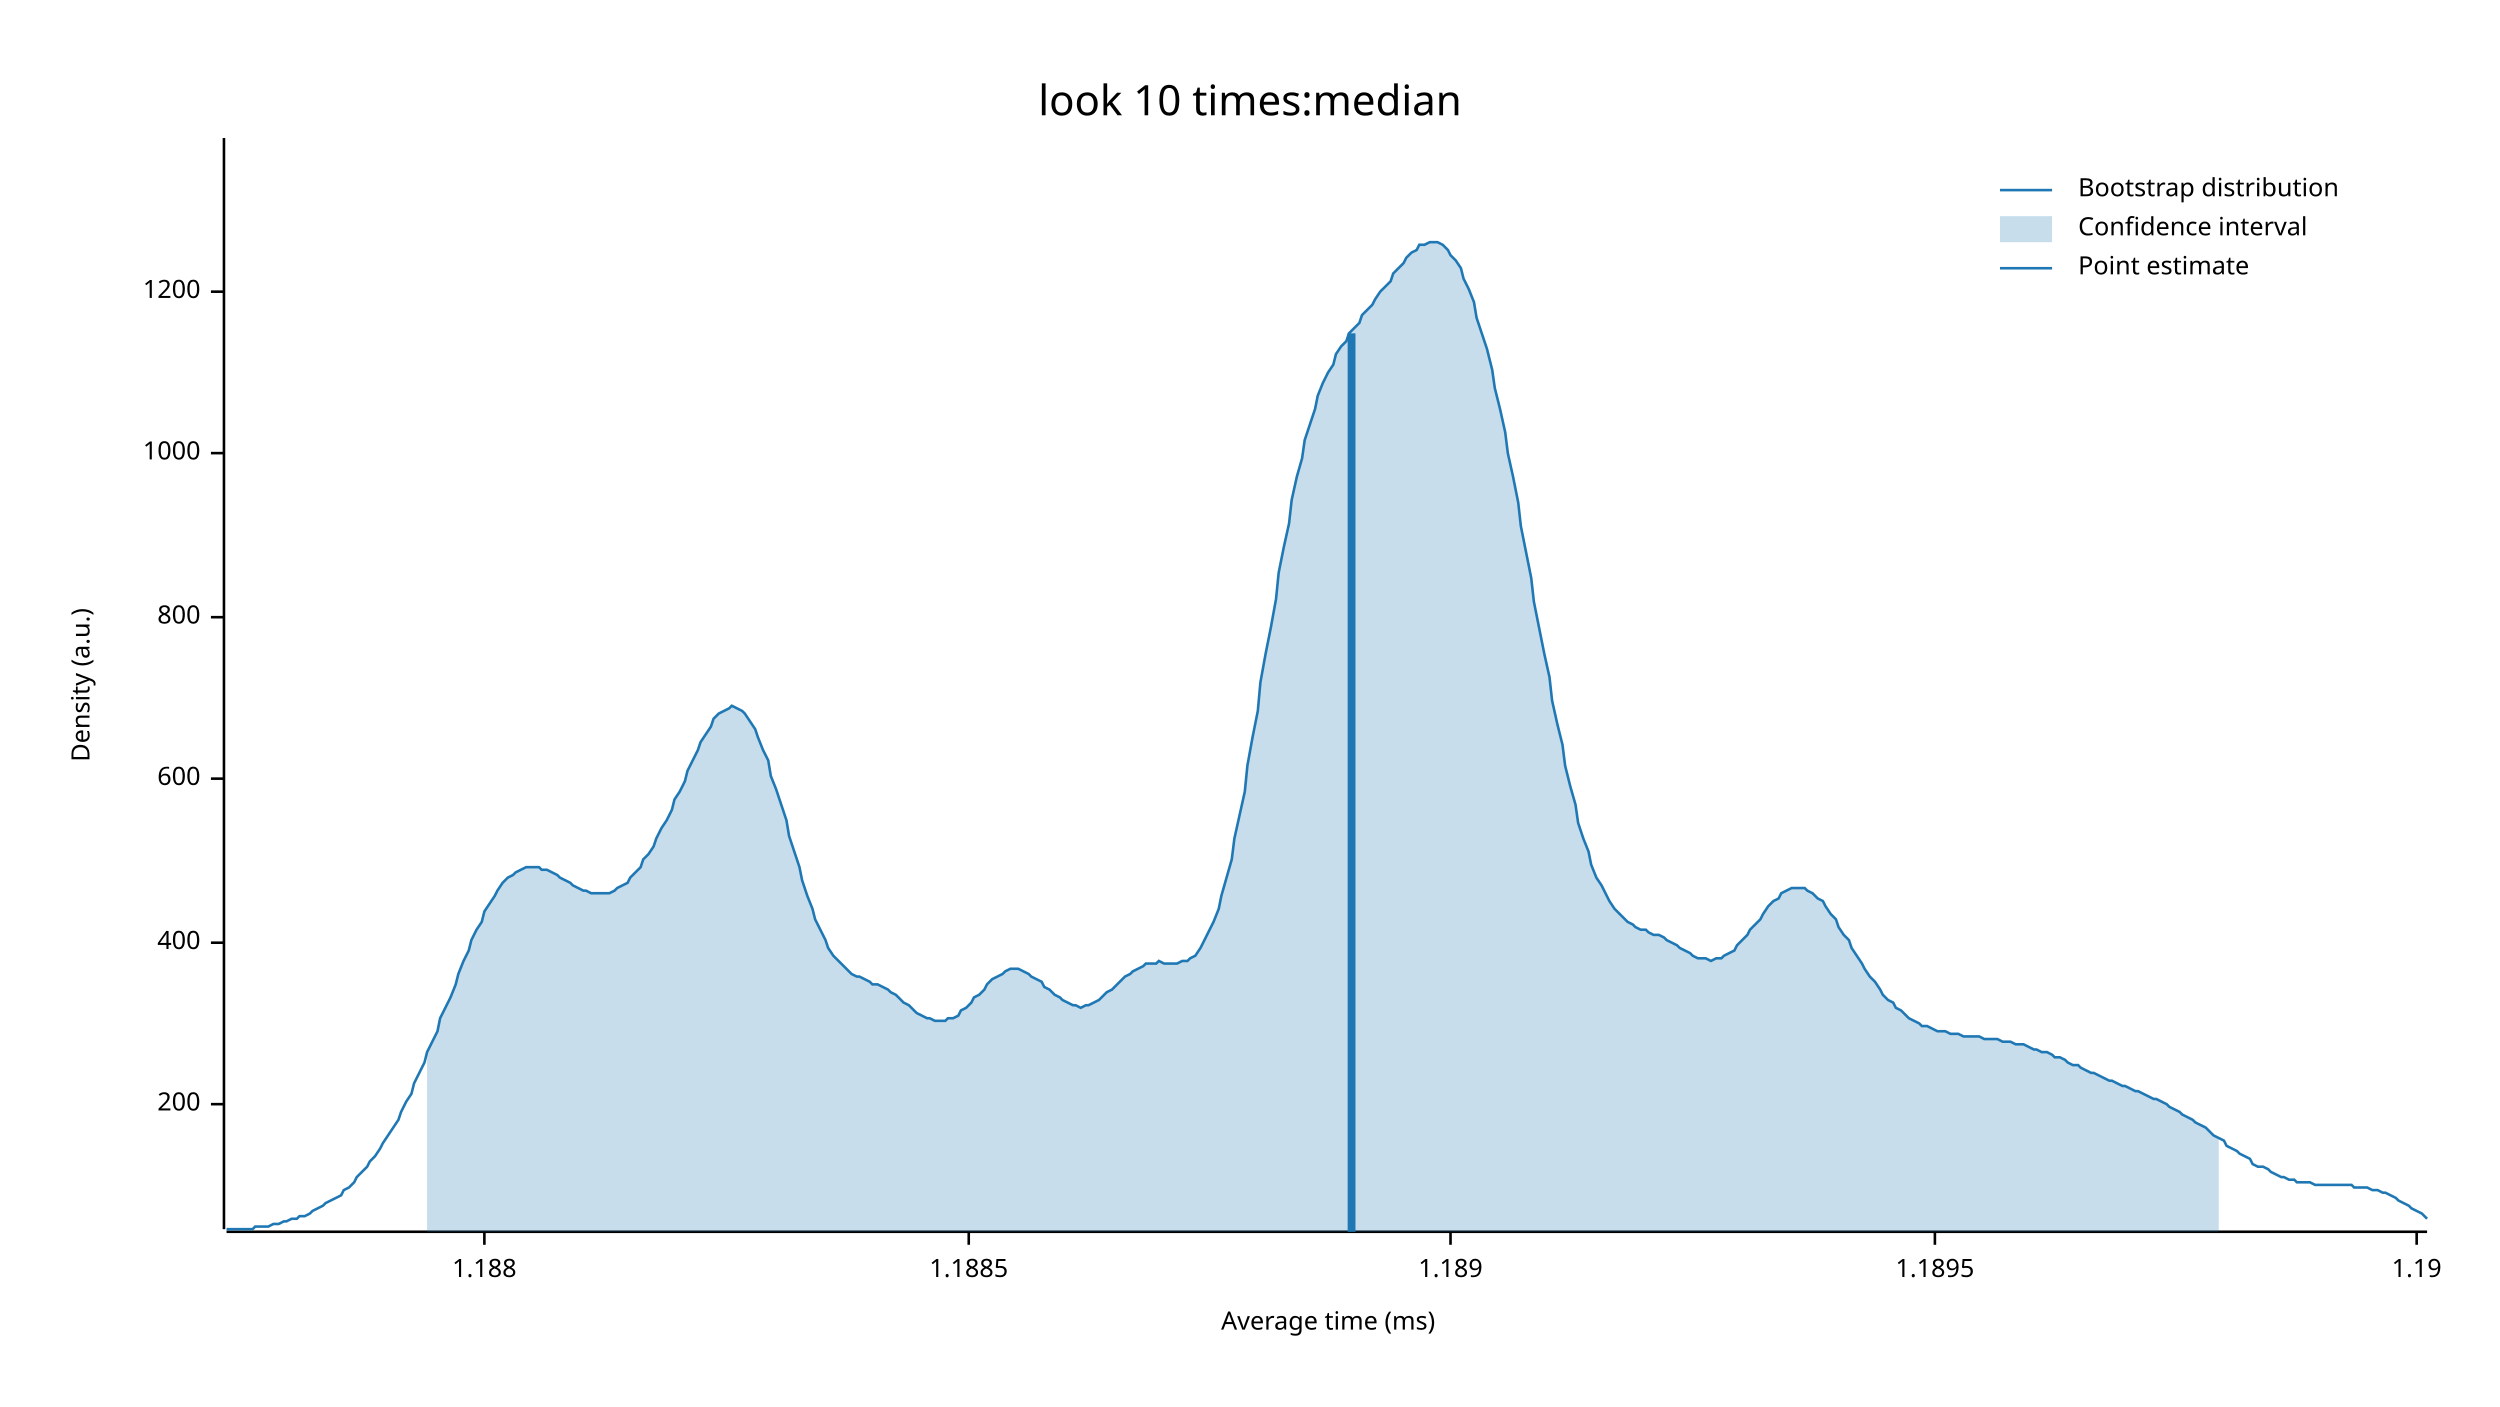
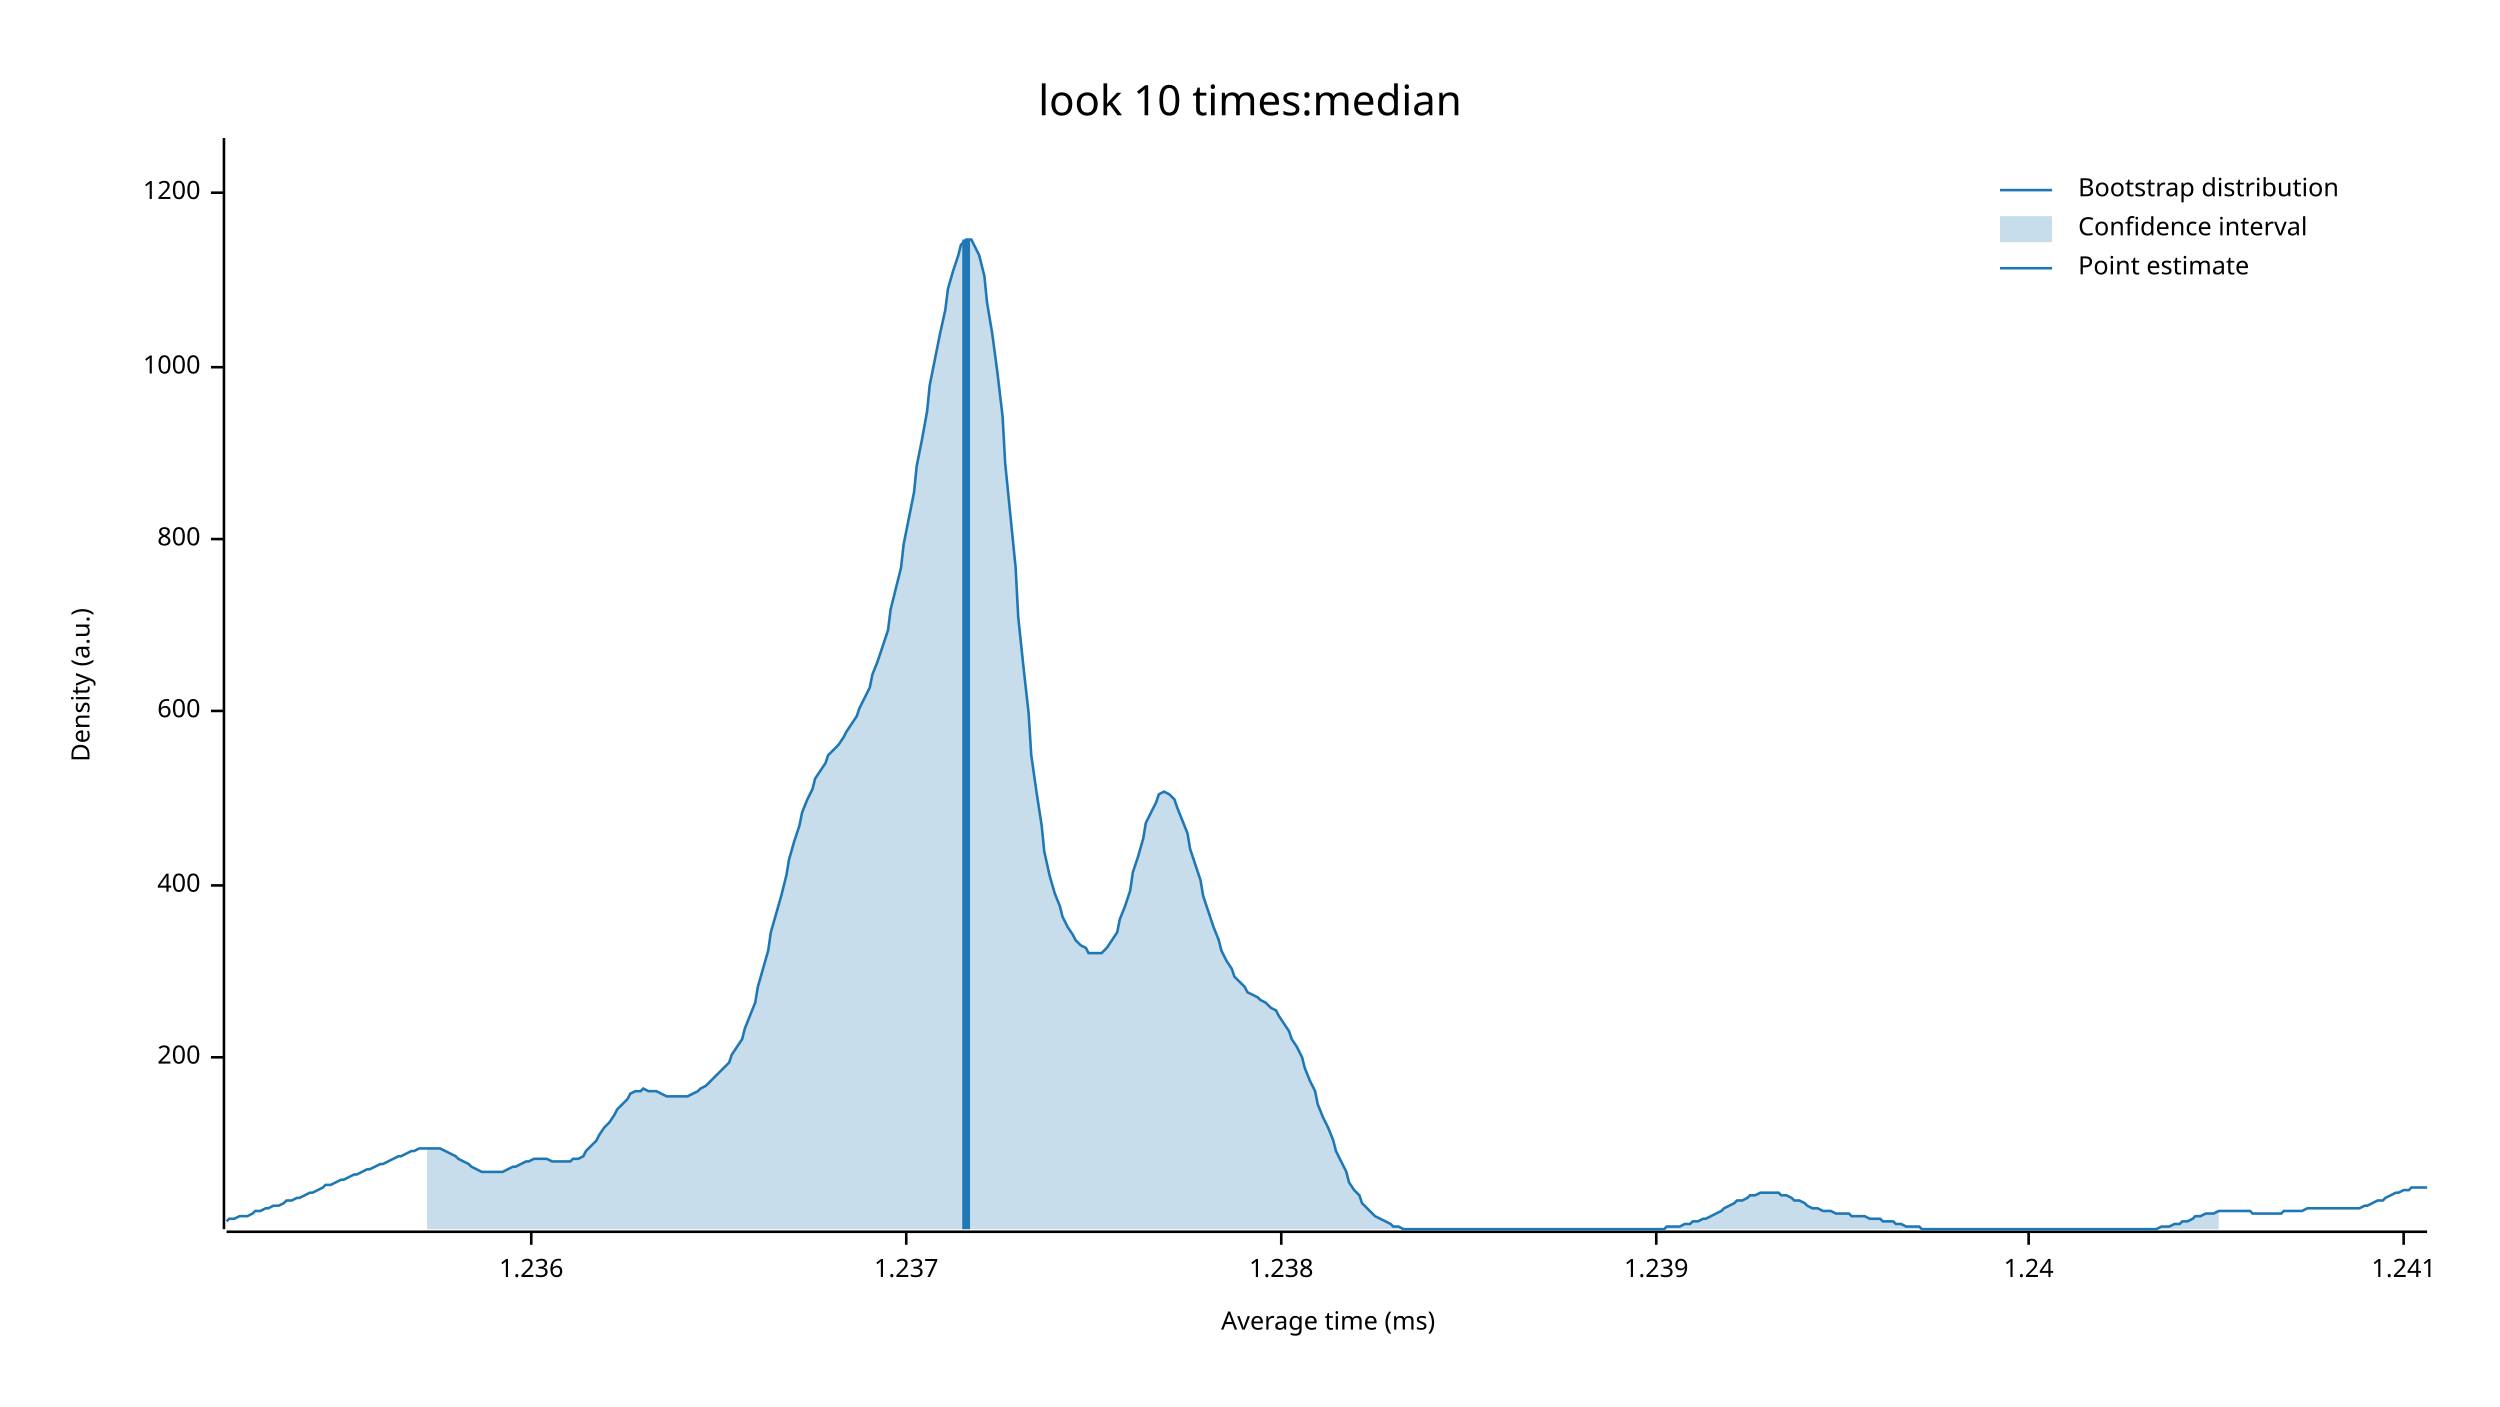
<svg xmlns="http://www.w3.org/2000/svg" width="960" height="540" viewBox="0 0 960 540">
  <text x="480" y="32" dy="0.76em" text-anchor="middle" font-family="sans-serif" font-size="16.129" opacity="1" fill="#000000">
look 10 times:median
</text>
  <text x="27" y="263" dy="0.76em" text-anchor="middle" font-family="sans-serif" font-size="9.677" opacity="1" fill="#000000" transform="rotate(270, 27, 263)">
Density (a.u.)
</text>
  <text x="510" y="513" dy="-0.5ex" text-anchor="middle" font-family="sans-serif" font-size="9.677" opacity="1" fill="#000000">
Average time (ms)
</text>
  <polyline fill="none" opacity="1" stroke="#000000" stroke-width="1" points="86,53 86,472 " />
-   <text x="77" y="424" dy="0.5ex" text-anchor="end" font-family="sans-serif" font-size="9.677" opacity="1" fill="#000000">
+   <text x="77" y="406" dy="0.5ex" text-anchor="end" font-family="sans-serif" font-size="9.677" opacity="1" fill="#000000">
200
</text>
-   <polyline fill="none" opacity="1" stroke="#000000" stroke-width="1" points="81,424 86,424 " />
-   <text x="77" y="362" dy="0.5ex" text-anchor="end" font-family="sans-serif" font-size="9.677" opacity="1" fill="#000000">
+   <polyline fill="none" opacity="1" stroke="#000000" stroke-width="1" points="81,406 86,406 " />
+   <text x="77" y="340" dy="0.5ex" text-anchor="end" font-family="sans-serif" font-size="9.677" opacity="1" fill="#000000">
400
</text>
-   <polyline fill="none" opacity="1" stroke="#000000" stroke-width="1" points="81,362 86,362 " />
-   <text x="77" y="299" dy="0.5ex" text-anchor="end" font-family="sans-serif" font-size="9.677" opacity="1" fill="#000000">
+   <polyline fill="none" opacity="1" stroke="#000000" stroke-width="1" points="81,340 86,340 " />
+   <text x="77" y="273" dy="0.5ex" text-anchor="end" font-family="sans-serif" font-size="9.677" opacity="1" fill="#000000">
600
</text>
-   <polyline fill="none" opacity="1" stroke="#000000" stroke-width="1" points="81,299 86,299 " />
-   <text x="77" y="237" dy="0.5ex" text-anchor="end" font-family="sans-serif" font-size="9.677" opacity="1" fill="#000000">
+   <polyline fill="none" opacity="1" stroke="#000000" stroke-width="1" points="81,273 86,273 " />
+   <text x="77" y="207" dy="0.5ex" text-anchor="end" font-family="sans-serif" font-size="9.677" opacity="1" fill="#000000">
800
</text>
-   <polyline fill="none" opacity="1" stroke="#000000" stroke-width="1" points="81,237 86,237 " />
-   <text x="77" y="174" dy="0.5ex" text-anchor="end" font-family="sans-serif" font-size="9.677" opacity="1" fill="#000000">
+   <polyline fill="none" opacity="1" stroke="#000000" stroke-width="1" points="81,207 86,207 " />
+   <text x="77" y="141" dy="0.5ex" text-anchor="end" font-family="sans-serif" font-size="9.677" opacity="1" fill="#000000">
1000
</text>
-   <polyline fill="none" opacity="1" stroke="#000000" stroke-width="1" points="81,174 86,174 " />
-   <text x="77" y="112" dy="0.5ex" text-anchor="end" font-family="sans-serif" font-size="9.677" opacity="1" fill="#000000">
+   <polyline fill="none" opacity="1" stroke="#000000" stroke-width="1" points="81,141 86,141 " />
+   <text x="77" y="74" dy="0.5ex" text-anchor="end" font-family="sans-serif" font-size="9.677" opacity="1" fill="#000000">
1200
</text>
-   <polyline fill="none" opacity="1" stroke="#000000" stroke-width="1" points="81,112 86,112 " />
+   <polyline fill="none" opacity="1" stroke="#000000" stroke-width="1" points="81,74 86,74 " />
  <polyline fill="none" opacity="1" stroke="#000000" stroke-width="1" points="87,473 932,473 " />
-   <text x="186" y="483" dy="0.76em" text-anchor="middle" font-family="sans-serif" font-size="9.677" opacity="1" fill="#000000">
- 1.188
+   <text x="204" y="483" dy="0.76em" text-anchor="middle" font-family="sans-serif" font-size="9.677" opacity="1" fill="#000000">
+ 1.236
</text>
-   <polyline fill="none" opacity="1" stroke="#000000" stroke-width="1" points="186,473 186,478 " />
-   <text x="372" y="483" dy="0.76em" text-anchor="middle" font-family="sans-serif" font-size="9.677" opacity="1" fill="#000000">
- 1.1885
+   <polyline fill="none" opacity="1" stroke="#000000" stroke-width="1" points="204,473 204,478 " />
+   <text x="348" y="483" dy="0.76em" text-anchor="middle" font-family="sans-serif" font-size="9.677" opacity="1" fill="#000000">
+ 1.237
</text>
-   <polyline fill="none" opacity="1" stroke="#000000" stroke-width="1" points="372,473 372,478 " />
-   <text x="557" y="483" dy="0.76em" text-anchor="middle" font-family="sans-serif" font-size="9.677" opacity="1" fill="#000000">
- 1.189
+   <polyline fill="none" opacity="1" stroke="#000000" stroke-width="1" points="348,473 348,478 " />
+   <text x="492" y="483" dy="0.76em" text-anchor="middle" font-family="sans-serif" font-size="9.677" opacity="1" fill="#000000">
+ 1.238
</text>
-   <polyline fill="none" opacity="1" stroke="#000000" stroke-width="1" points="557,473 557,478 " />
-   <text x="743" y="483" dy="0.76em" text-anchor="middle" font-family="sans-serif" font-size="9.677" opacity="1" fill="#000000">
- 1.1895
+   <polyline fill="none" opacity="1" stroke="#000000" stroke-width="1" points="492,473 492,478 " />
+   <text x="636" y="483" dy="0.76em" text-anchor="middle" font-family="sans-serif" font-size="9.677" opacity="1" fill="#000000">
+ 1.239
</text>
-   <polyline fill="none" opacity="1" stroke="#000000" stroke-width="1" points="743,473 743,478 " />
-   <text x="928" y="483" dy="0.76em" text-anchor="middle" font-family="sans-serif" font-size="9.677" opacity="1" fill="#000000">
- 1.19
+   <polyline fill="none" opacity="1" stroke="#000000" stroke-width="1" points="636,473 636,478 " />
+   <text x="779" y="483" dy="0.76em" text-anchor="middle" font-family="sans-serif" font-size="9.677" opacity="1" fill="#000000">
+ 1.24
</text>
-   <polyline fill="none" opacity="1" stroke="#000000" stroke-width="1" points="928,473 928,478 " />
-   <polyline fill="none" opacity="1" stroke="#1F78B4" stroke-width="1" points="87,472 88,472 90,472 92,472 93,472 95,472 97,472 98,471 100,471 102,471 103,471 105,470 107,470 109,469 110,469 112,468 114,468 115,467 117,467 119,466 120,465 122,464 124,463 125,462 127,461 129,460 131,459 132,457 134,456 136,454 137,452 139,450 141,448 142,446 144,444 146,441 147,439 149,436 151,433 153,430 154,427 156,423 158,420 159,416 161,412 163,408 164,404 166,400 168,396 169,391 171,387 173,383 175,378 176,374 178,369 180,365 181,361 183,357 185,354 186,350 188,347 190,344 191,342 193,339 195,337 197,336 198,335 200,334 202,333 203,333 205,333 207,333 208,334 210,334 212,335 214,336 215,337 217,338 219,339 220,340 222,341 224,342 225,342 227,343 229,343 230,343 232,343 234,343 236,342 237,341 239,340 241,339 242,337 244,335 246,333 247,330 249,328 251,325 252,322 254,318 256,315 258,311 259,307 261,304 263,300 264,296 266,292 268,288 269,285 271,282 273,279 274,276 276,274 278,273 280,272 281,271 283,272 285,273 286,274 288,277 290,280 291,283 293,288 295,292 296,298 298,303 300,309 302,315 303,321 305,327 307,333 308,338 310,344 312,349 313,353 315,357 317,361 318,364 320,367 322,369 324,371 325,372 327,374 329,375 330,375 332,376 334,377 335,378 337,378 339,379 341,380 342,381 344,382 346,384 347,385 349,386 351,388 352,389 354,390 356,391 357,391 359,392 361,392 363,392 364,391 366,391 368,390 369,388 371,387 373,385 374,383 376,382 378,380 379,378 381,376 383,375 385,374 386,373 388,372 390,372 391,372 393,373 395,374 396,375 398,376 400,377 401,379 403,380 405,382 407,383 408,384 410,385 412,386 413,386 415,387 417,386 418,386 420,385 422,384 423,383 425,381 427,380 429,378 430,377 432,375 434,374 435,373 437,372 439,371 440,370 442,370 444,370 445,369 447,370 449,370 451,370 452,370 454,369 456,369 457,368 459,367 461,364 462,362 464,358 466,354 468,349 469,344 471,337 473,330 474,322 476,313 478,304 479,294 481,283 483,273 484,262 486,251 488,241 490,230 491,220 493,210 495,201 496,192 498,183 500,176 501,169 503,163 505,157 506,152 508,147 510,143 512,140 513,136 515,133 517,131 518,128 520,126 522,124 523,121 525,119 527,117 528,115 530,112 532,110 534,108 535,105 537,103 539,101 540,99 542,97 544,96 545,94 547,94 549,93 550,93 552,93 554,94 556,96 557,98 559,100 561,103 562,107 564,111 566,116 567,122 569,128 571,134 573,142 574,149 576,157 578,166 579,174 581,183 583,193 584,202 586,212 588,222 589,231 591,241 593,251 595,260 596,269 598,278 600,286 601,294 603,302 605,309 606,316 608,322 610,327 611,332 613,337 615,340 617,344 618,346 620,349 622,351 623,352 625,354 627,355 628,356 630,357 632,357 633,358 635,359 637,359 639,360 640,361 642,362 644,363 645,364 647,365 649,366 650,367 652,368 654,368 655,368 657,369 659,368 661,368 662,367 664,366 666,365 667,363 669,361 671,359 672,357 674,355 676,353 677,351 679,348 681,346 683,345 684,343 686,342 688,341 689,341 691,341 693,341 694,342 696,343 698,345 700,346 701,348 703,351 705,353 706,356 708,359 710,361 711,364 713,367 715,370 716,372 718,375 720,377 722,380 723,382 725,384 727,385 728,387 730,388 732,390 733,391 735,392 737,393 738,394 740,394 742,395 744,396 745,396 747,396 749,397 750,397 752,397 754,398 755,398 757,398 759,398 760,398 762,399 764,399 766,399 767,399 769,400 771,400 772,400 774,401 776,401 777,401 779,402 781,403 782,403 784,404 786,404 788,405 789,406 791,406 793,407 794,408 796,409 798,409 799,410 801,411 803,412 804,412 806,413 808,414 810,415 811,415 813,416 815,417 816,417 818,418 820,419 821,419 823,420 825,421 827,422 828,422 830,423 832,424 833,425 835,426 837,427 838,428 840,429 842,430 843,431 845,432 847,433 849,435 850,436 852,437 854,438 855,440 857,441 859,442 860,443 862,444 864,445 865,447 867,448 869,448 871,449 872,450 874,451 876,452 877,452 879,453 881,453 882,454 884,454 886,454 887,454 889,455 891,455 893,455 894,455 896,455 898,455 899,455 901,455 903,455 904,456 906,456 908,456 909,456 911,457 913,457 915,458 916,458 918,459 920,460 921,461 923,462 925,463 926,464 928,465 930,466 932,468 " />
-   <polygon opacity="0.25" fill="#1F78B4" points="164,404 166,400 168,396 169,391 171,387 173,383 175,378 176,374 178,369 180,365 181,361 183,357 185,354 186,350 188,347 190,344 191,342 193,339 195,337 197,336 198,335 200,334 202,333 203,333 205,333 207,333 208,334 210,334 212,335 214,336 215,337 217,338 219,339 220,340 222,341 224,342 225,342 227,343 229,343 230,343 232,343 234,343 236,342 237,341 239,340 241,339 242,337 244,335 246,333 247,330 249,328 251,325 252,322 254,318 256,315 258,311 259,307 261,304 263,300 264,296 266,292 268,288 269,285 271,282 273,279 274,276 276,274 278,273 280,272 281,271 283,272 285,273 286,274 288,277 290,280 291,283 293,288 295,292 296,298 298,303 300,309 302,315 303,321 305,327 307,333 308,338 310,344 312,349 313,353 315,357 317,361 318,364 320,367 322,369 324,371 325,372 327,374 329,375 330,375 332,376 334,377 335,378 337,378 339,379 341,380 342,381 344,382 346,384 347,385 349,386 351,388 352,389 354,390 356,391 357,391 359,392 361,392 363,392 364,391 366,391 368,390 369,388 371,387 373,385 374,383 376,382 378,380 379,378 381,376 383,375 385,374 386,373 388,372 390,372 391,372 393,373 395,374 396,375 398,376 400,377 401,379 403,380 405,382 407,383 408,384 410,385 412,386 413,386 415,387 417,386 418,386 420,385 422,384 423,383 425,381 427,380 429,378 430,377 432,375 434,374 435,373 437,372 439,371 440,370 442,370 444,370 445,369 447,370 449,370 451,370 452,370 454,369 456,369 457,368 459,367 461,364 462,362 464,358 466,354 468,349 469,344 471,337 473,330 474,322 476,313 478,304 479,294 481,283 483,273 484,262 486,251 488,241 490,230 491,220 493,210 495,201 496,192 498,183 500,176 501,169 503,163 505,157 506,152 508,147 510,143 512,140 513,136 515,133 517,131 518,128 520,126 522,124 523,121 525,119 527,117 528,115 530,112 532,110 534,108 535,105 537,103 539,101 540,99 542,97 544,96 545,94 547,94 549,93 550,93 552,93 554,94 556,96 557,98 559,100 561,103 562,107 564,111 566,116 567,122 569,128 571,134 573,142 574,149 576,157 578,166 579,174 581,183 583,193 584,202 586,212 588,222 589,231 591,241 593,251 595,260 596,269 598,278 600,286 601,294 603,302 605,309 606,316 608,322 610,327 611,332 613,337 615,340 617,344 618,346 620,349 622,351 623,352 625,354 627,355 628,356 630,357 632,357 633,358 635,359 637,359 639,360 640,361 642,362 644,363 645,364 647,365 649,366 650,367 652,368 654,368 655,368 657,369 659,368 661,368 662,367 664,366 666,365 667,363 669,361 671,359 672,357 674,355 676,353 677,351 679,348 681,346 683,345 684,343 686,342 688,341 689,341 691,341 693,341 694,342 696,343 698,345 700,346 701,348 703,351 705,353 706,356 708,359 710,361 711,364 713,367 715,370 716,372 718,375 720,377 722,380 723,382 725,384 727,385 728,387 730,388 732,390 733,391 735,392 737,393 738,394 740,394 742,395 744,396 745,396 747,396 749,397 750,397 752,397 754,398 755,398 757,398 759,398 760,398 762,399 764,399 766,399 767,399 769,400 771,400 772,400 774,401 776,401 777,401 779,402 781,403 782,403 784,404 786,404 788,405 789,406 791,406 793,407 794,408 796,409 798,409 799,410 801,411 803,412 804,412 806,413 808,414 810,415 811,415 813,416 815,417 816,417 818,418 820,419 821,419 823,420 825,421 827,422 828,422 830,423 832,424 833,425 835,426 837,427 838,428 840,429 842,430 843,431 845,432 847,433 849,435 850,436 852,437 852,473 164,473 " />
-   <polyline fill="none" opacity="1" stroke="#1F78B4" stroke-width="3" points="519,473 519,128 " />
+   <polyline fill="none" opacity="1" stroke="#000000" stroke-width="1" points="779,473 779,478 " />
+   <text x="923" y="483" dy="0.76em" text-anchor="middle" font-family="sans-serif" font-size="9.677" opacity="1" fill="#000000">
+ 1.241
+ </text>
+   <polyline fill="none" opacity="1" stroke="#000000" stroke-width="1" points="923,473 923,478 " />
+   <polyline fill="none" opacity="1" stroke="#1F78B4" stroke-width="1" points="87,469 88,468 90,468 92,467 93,467 95,467 97,466 98,465 100,465 102,464 103,464 105,463 107,463 109,462 110,461 112,461 114,460 115,460 117,459 119,458 120,458 122,457 124,456 125,455 127,455 129,454 131,453 132,453 134,452 136,451 137,451 139,450 141,449 142,449 144,448 146,447 147,447 149,446 151,445 153,444 154,444 156,443 158,442 159,442 161,441 163,441 164,441 166,441 168,441 169,441 171,442 173,443 175,444 176,445 178,446 180,447 181,448 183,449 185,450 186,450 188,450 190,450 191,450 193,450 195,449 197,448 198,448 200,447 202,446 203,446 205,445 207,445 208,445 210,445 212,446 214,446 215,446 217,446 219,446 220,445 222,445 224,444 225,442 227,440 229,438 230,436 232,433 234,431 236,428 237,426 239,424 241,422 242,420 244,419 246,419 247,418 249,419 251,419 252,419 254,420 256,421 258,421 259,421 261,421 263,421 264,421 266,420 268,419 269,418 271,417 273,415 274,414 276,412 278,410 280,408 281,405 283,402 285,399 286,395 288,390 290,385 291,379 293,372 295,365 296,358 298,351 300,344 302,336 303,330 305,323 307,317 308,312 310,307 312,303 313,299 315,296 317,293 318,290 320,288 322,286 324,283 325,281 327,278 329,275 330,272 332,268 334,264 335,259 337,254 339,248 341,242 342,234 344,226 346,218 347,209 349,199 351,189 352,179 354,169 356,158 357,148 359,138 361,128 363,119 364,111 366,104 368,98 369,94 371,92 373,92 374,94 376,98 378,106 379,116 381,128 383,143 385,160 386,178 388,198 390,218 391,237 393,256 395,274 396,290 398,304 400,317 401,327 403,336 405,343 407,348 408,352 410,356 412,359 413,361 415,363 417,364 418,366 420,366 422,366 423,366 425,364 427,361 429,358 430,353 432,348 434,342 435,335 437,329 439,322 440,316 442,312 444,308 445,305 447,304 449,305 451,307 452,310 454,315 456,320 457,326 459,332 461,338 462,344 464,350 466,356 468,361 469,365 471,369 473,372 474,375 476,377 478,379 479,381 481,382 483,383 484,384 486,385 488,387 490,388 491,390 493,393 495,396 496,399 498,402 500,406 501,410 503,415 505,419 506,424 508,429 510,433 512,438 513,442 515,446 517,450 518,454 520,457 522,459 523,462 525,464 527,466 528,467 530,468 532,469 534,470 535,471 537,471 539,472 540,472 542,472 544,472 545,472 547,472 549,472 550,472 552,472 554,472 556,472 557,472 559,472 561,472 562,472 564,472 566,472 567,472 569,472 571,472 573,472 574,472 576,472 578,472 579,472 581,472 583,472 584,472 586,472 588,472 589,472 591,472 593,472 595,472 596,472 598,472 600,472 601,472 603,472 605,472 606,472 608,472 610,472 611,472 613,472 615,472 617,472 618,472 620,472 622,472 623,472 625,472 627,472 628,472 630,472 632,472 633,472 635,472 637,472 639,472 640,471 642,471 644,471 645,471 647,470 649,470 650,469 652,469 654,468 655,468 657,467 659,466 661,465 662,464 664,463 666,462 667,461 669,461 671,460 672,459 674,459 676,458 677,458 679,458 681,458 683,458 684,459 686,459 688,460 689,461 691,461 693,462 694,463 696,464 698,464 700,465 701,465 703,465 705,466 706,466 708,466 710,466 711,467 713,467 715,467 716,467 718,468 720,468 722,468 723,469 725,469 727,469 728,470 730,470 732,471 733,471 735,471 737,471 738,472 740,472 742,472 744,472 745,472 747,472 749,472 750,472 752,472 754,472 755,472 757,472 759,472 760,472 762,472 764,472 766,472 767,472 769,472 771,472 772,472 774,472 776,472 777,472 779,472 781,472 782,472 784,472 786,472 788,472 789,472 791,472 793,472 794,472 796,472 798,472 799,472 801,472 803,472 804,472 806,472 808,472 810,472 811,472 813,472 815,472 816,472 818,472 820,472 821,472 823,472 825,472 827,472 828,472 830,471 832,471 833,471 835,470 837,470 838,469 840,469 842,468 843,467 845,467 847,466 849,466 850,466 852,465 854,465 855,465 857,465 859,465 860,465 862,465 864,465 865,466 867,466 869,466 871,466 872,466 874,466 876,466 877,465 879,465 881,465 882,465 884,465 886,464 887,464 889,464 891,464 893,464 894,464 896,464 898,464 899,464 901,464 903,464 904,464 906,464 908,463 909,463 911,462 913,461 915,461 916,460 918,459 920,458 921,458 923,457 925,457 926,456 928,456 930,456 932,456 " />
+   <polygon opacity="0.25" fill="#1F78B4" points="164,441 166,441 168,441 169,441 171,442 173,443 175,444 176,445 178,446 180,447 181,448 183,449 185,450 186,450 188,450 190,450 191,450 193,450 195,449 197,448 198,448 200,447 202,446 203,446 205,445 207,445 208,445 210,445 212,446 214,446 215,446 217,446 219,446 220,445 222,445 224,444 225,442 227,440 229,438 230,436 232,433 234,431 236,428 237,426 239,424 241,422 242,420 244,419 246,419 247,418 249,419 251,419 252,419 254,420 256,421 258,421 259,421 261,421 263,421 264,421 266,420 268,419 269,418 271,417 273,415 274,414 276,412 278,410 280,408 281,405 283,402 285,399 286,395 288,390 290,385 291,379 293,372 295,365 296,358 298,351 300,344 302,336 303,330 305,323 307,317 308,312 310,307 312,303 313,299 315,296 317,293 318,290 320,288 322,286 324,283 325,281 327,278 329,275 330,272 332,268 334,264 335,259 337,254 339,248 341,242 342,234 344,226 346,218 347,209 349,199 351,189 352,179 354,169 356,158 357,148 359,138 361,128 363,119 364,111 366,104 368,98 369,94 371,92 373,92 374,94 376,98 378,106 379,116 381,128 383,143 385,160 386,178 388,198 390,218 391,237 393,256 395,274 396,290 398,304 400,317 401,327 403,336 405,343 407,348 408,352 410,356 412,359 413,361 415,363 417,364 418,366 420,366 422,366 423,366 425,364 427,361 429,358 430,353 432,348 434,342 435,335 437,329 439,322 440,316 442,312 444,308 445,305 447,304 449,305 451,307 452,310 454,315 456,320 457,326 459,332 461,338 462,344 464,350 466,356 468,361 469,365 471,369 473,372 474,375 476,377 478,379 479,381 481,382 483,383 484,384 486,385 488,387 490,388 491,390 493,393 495,396 496,399 498,402 500,406 501,410 503,415 505,419 506,424 508,429 510,433 512,438 513,442 515,446 517,450 518,454 520,457 522,459 523,462 525,464 527,466 528,467 530,468 532,469 534,470 535,471 537,471 539,472 540,472 542,472 544,472 545,472 547,472 549,472 550,472 552,472 554,472 556,472 557,472 559,472 561,472 562,472 564,472 566,472 567,472 569,472 571,472 573,472 574,472 576,472 578,472 579,472 581,472 583,472 584,472 586,472 588,472 589,472 591,472 593,472 595,472 596,472 598,472 600,472 601,472 603,472 605,472 606,472 608,472 610,472 611,472 613,472 615,472 617,472 618,472 620,472 622,472 623,472 625,472 627,472 628,472 630,472 632,472 633,472 635,472 637,472 639,472 640,471 642,471 644,471 645,471 647,470 649,470 650,469 652,469 654,468 655,468 657,467 659,466 661,465 662,464 664,463 666,462 667,461 669,461 671,460 672,459 674,459 676,458 677,458 679,458 681,458 683,458 684,459 686,459 688,460 689,461 691,461 693,462 694,463 696,464 698,464 700,465 701,465 703,465 705,466 706,466 708,466 710,466 711,467 713,467 715,467 716,467 718,468 720,468 722,468 723,469 725,469 727,469 728,470 730,470 732,471 733,471 735,471 737,471 738,472 740,472 742,472 744,472 745,472 747,472 749,472 750,472 752,472 754,472 755,472 757,472 759,472 760,472 762,472 764,472 766,472 767,472 769,472 771,472 772,472 774,472 776,472 777,472 779,472 781,472 782,472 784,472 786,472 788,472 789,472 791,472 793,472 794,472 796,472 798,472 799,472 801,472 803,472 804,472 806,472 808,472 810,472 811,472 813,472 815,472 816,472 818,472 820,472 821,472 823,472 825,472 827,472 828,472 830,471 832,471 833,471 835,470 837,470 838,469 840,469 842,468 843,467 845,467 847,466 849,466 850,466 852,465 852,472 164,472 " />
+   <polyline fill="none" opacity="1" stroke="#1F78B4" stroke-width="3" points="371,472 371,92 " />
  <text x="798" y="68" dy="0.76em" text-anchor="start" font-family="sans-serif" font-size="9.677" opacity="1" fill="#000000">
Bootstrap distribution
</text>
  <text x="798" y="83" dy="0.76em" text-anchor="start" font-family="sans-serif" font-size="9.677" opacity="1" fill="#000000">
Confidence interval
</text>
  <text x="798" y="98" dy="0.76em" text-anchor="start" font-family="sans-serif" font-size="9.677" opacity="1" fill="#000000">
Point estimate
</text>
  <polyline fill="none" opacity="1" stroke="#1F78B4" stroke-width="1" points="768,73 788,73 " />
  <rect x="768" y="83" width="20" height="10" opacity="0.25" fill="#1F78B4" stroke="none" />
  <polyline fill="none" opacity="1" stroke="#1F78B4" stroke-width="1" points="768,103 788,103 " />
</svg>
